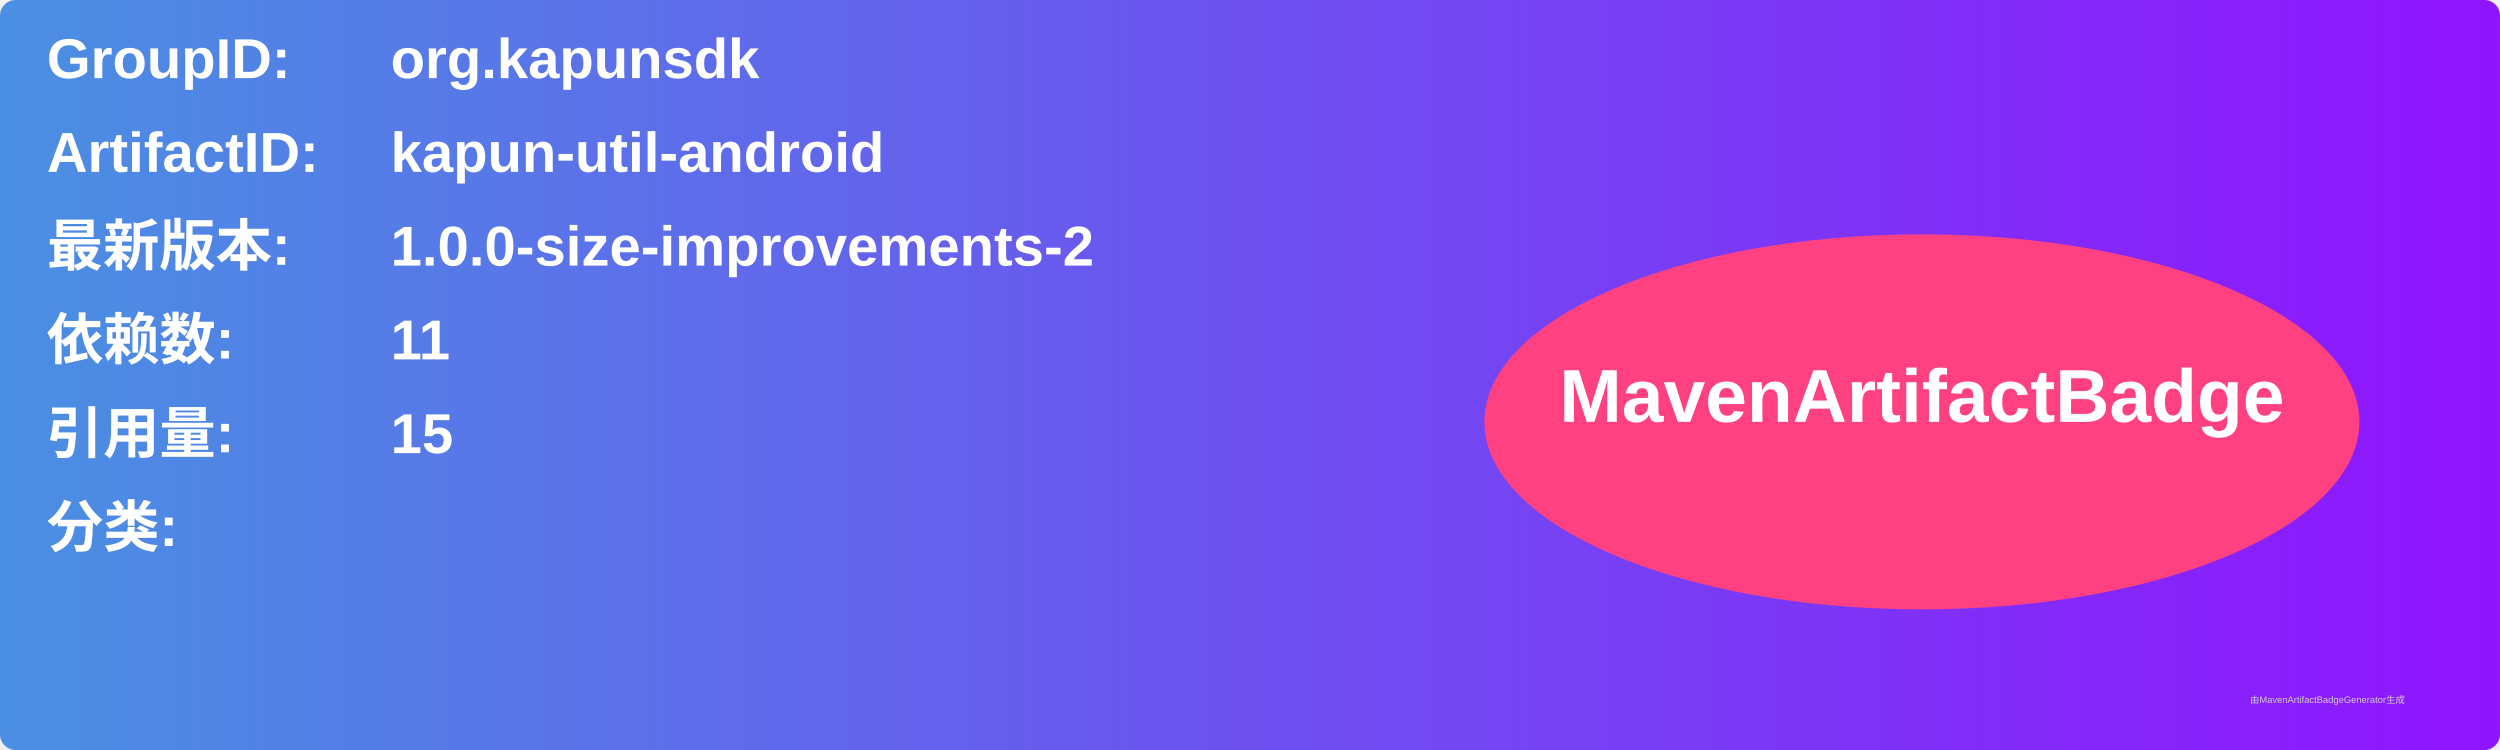
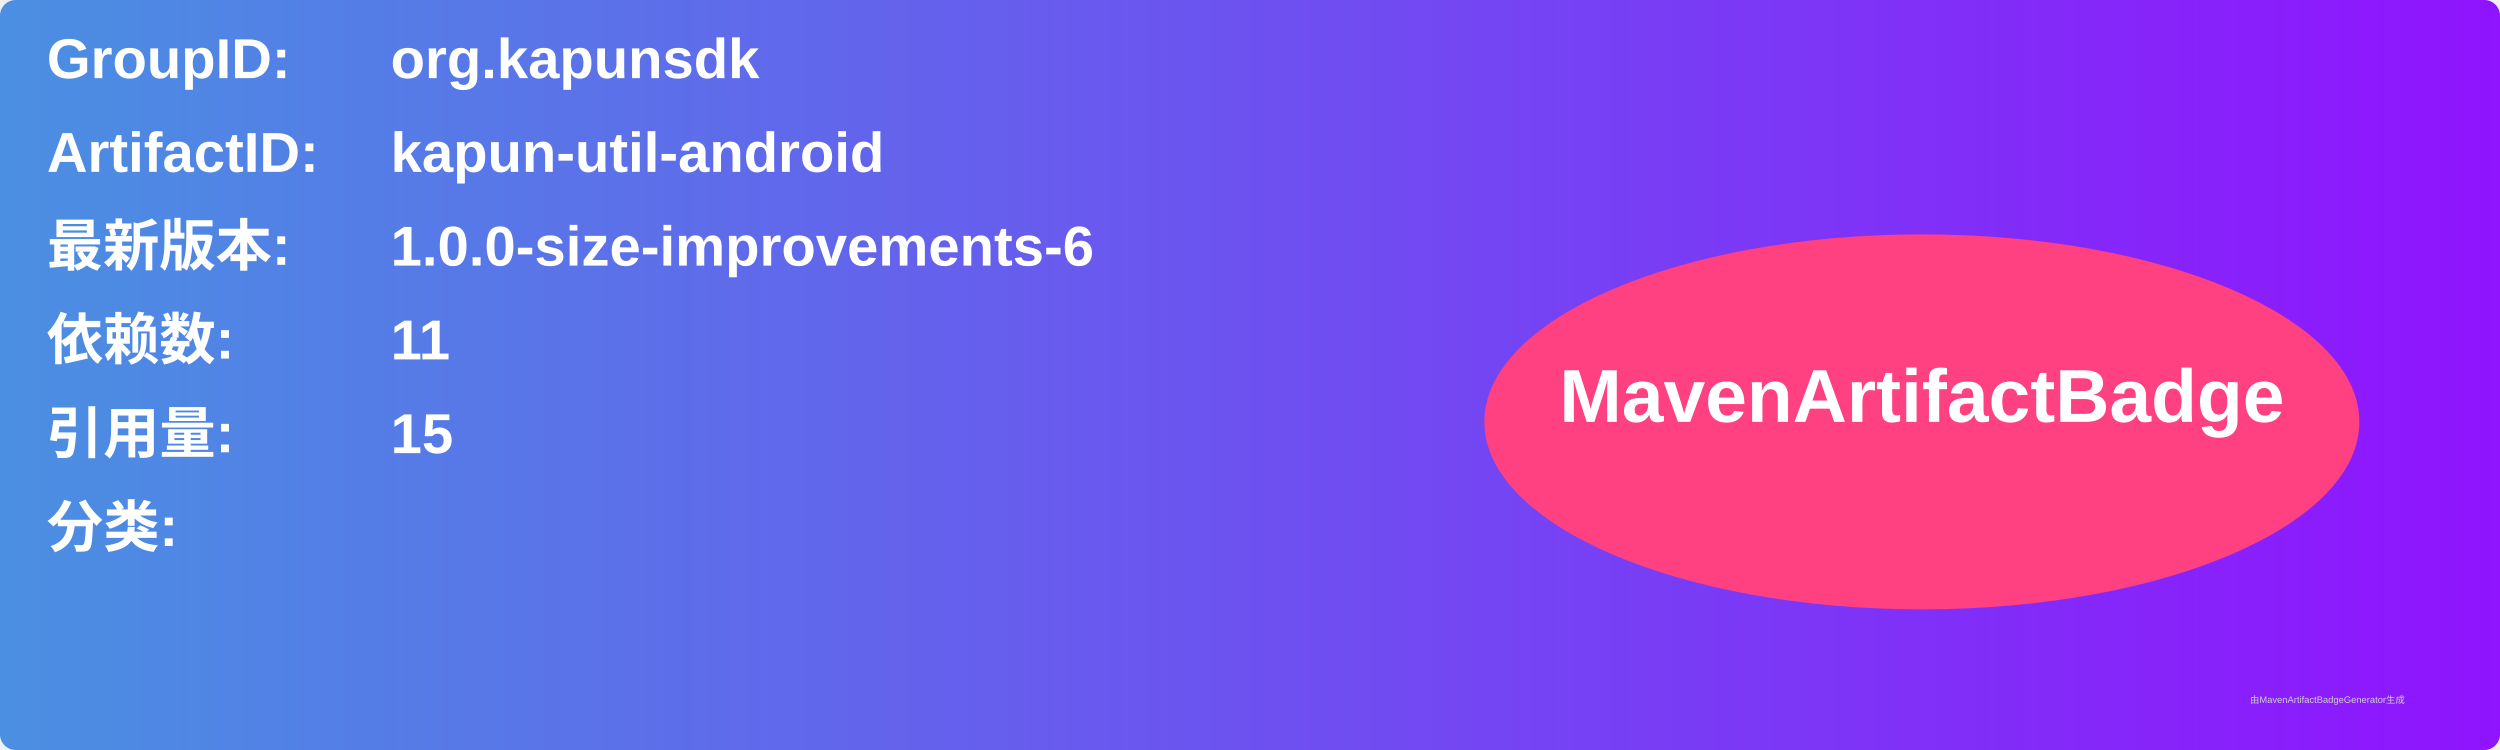
<svg xmlns="http://www.w3.org/2000/svg" width="800" height="240" viewBox="0 0 800 240">
  <linearGradient id="grad" x1="0%" y1="0%" x2="100%" y2="0%">
    <stop offset="0%" stop-color="#4a90e2" />
    <stop offset="100%" stop-color="#9013fe" />
  </linearGradient>
  <rect width="100%" height="100%" rx="5" ry="5" fill="url(#grad)" />
  <g transform="translate(15, 15)">
    <text x="0" y="10" font-family="Arial" font-size="18" fill="white" font-weight="bold" width="260">GroupID:</text>
    <text x="110" y="10" font-family="Arial" font-size="18" fill="white" font-weight="bold" width="460">org.kapunsdk</text>
    <text x="0" y="40" font-family="Arial" font-size="18" fill="white" font-weight="bold" width="260">ArtifactID:</text>
    <text x="110" y="40" font-family="Arial" font-size="18" fill="white" font-weight="bold" width="460">kapun-util-android</text>
    <text x="0" y="70" font-family="Arial" font-size="18" fill="white" font-weight="bold">最新版本:</text>
    <text x="110" y="70" font-family="Arial" font-size="18" fill="white" font-weight="bold">
-       <tspan font-weight="bold">1.0.0-size-improvements-2</tspan>
+       <tspan font-weight="bold">1.0.0-size-improvements-6</tspan>
    </text>
    <text x="0" y="100" font-family="Arial" font-size="18" fill="white" font-weight="bold">依赖数: </text>
    <text x="110" y="100" font-family="Arial" font-size="18" fill="white">
      <tspan font-weight="bold">11</tspan>
    </text>
    <text x="0" y="130" font-family="Arial" font-size="18" fill="white" font-weight="bold">引用量: </text>
    <text x="110" y="130" font-family="Arial" font-size="18" fill="white">
      <tspan font-weight="bold">15</tspan>
    </text>
    <text x="0" y="160" font-family="Arial" font-size="18" fill="white" font-weight="bold">分类:</text>
    <text x="10" y="190" font-family="Arial" font-size="10" fill="white">
      <tspan font-weight="bold" />
    </text>
    <ellipse cx="600" cy="120" rx="140" ry="60" fill="#ff4081" />
    <text x="600" y="120" text-anchor="middle" font-family="Arial" font-size="24" fill="white" font-weight="bold">MavenArtifactBadge</text>
  </g>
  <text x="720" y="225" font-family="Arial" font-size="3" fill="#d0d0d0">由MavenArtifactBadgeGenerator生成</text>
</svg>
